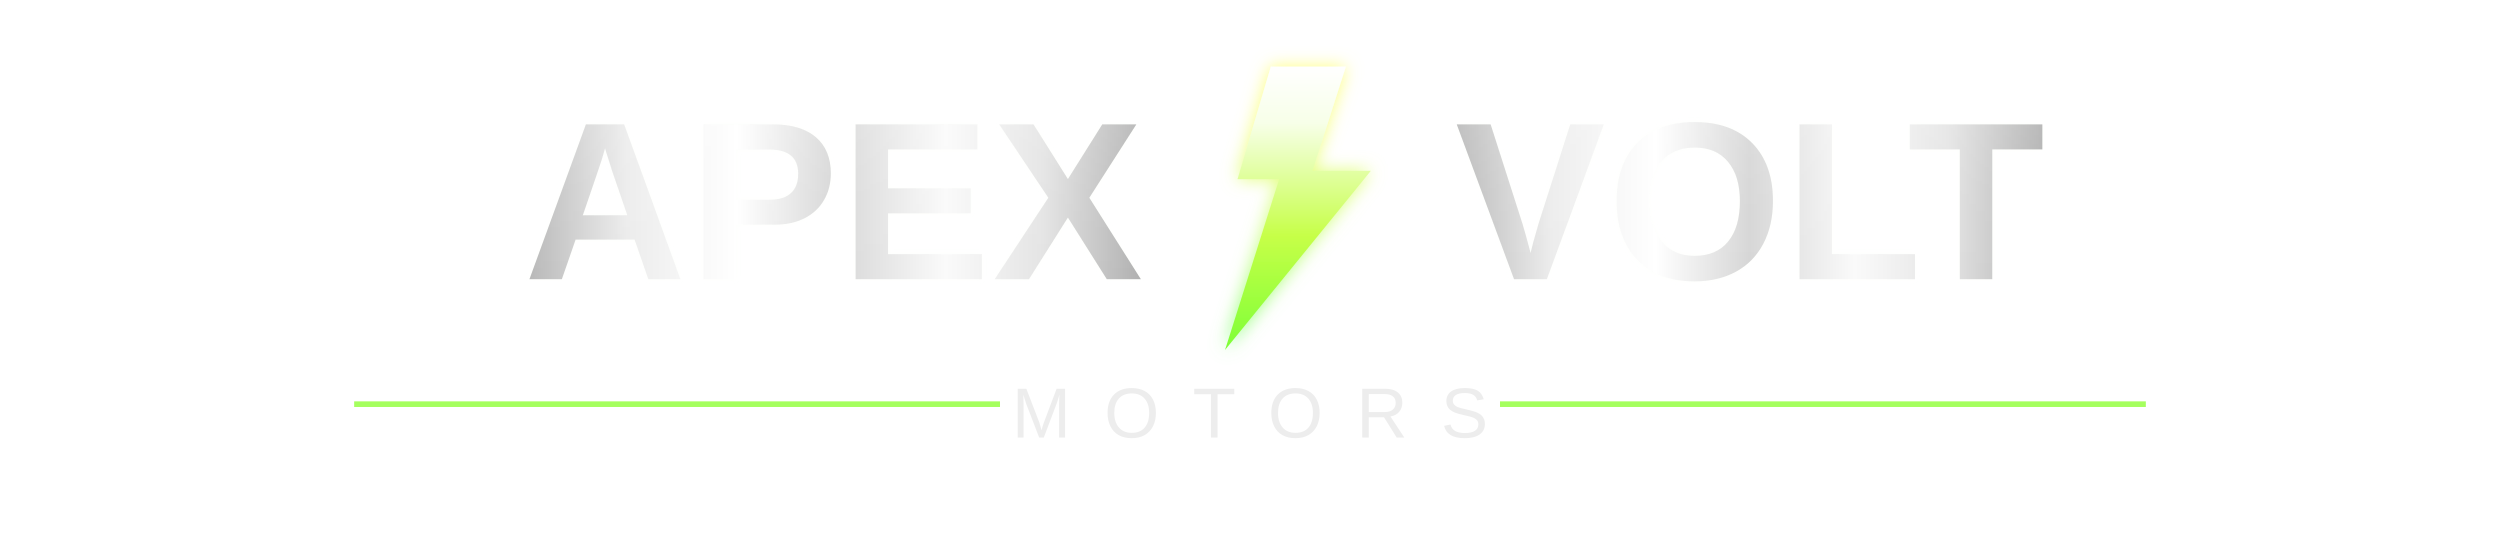
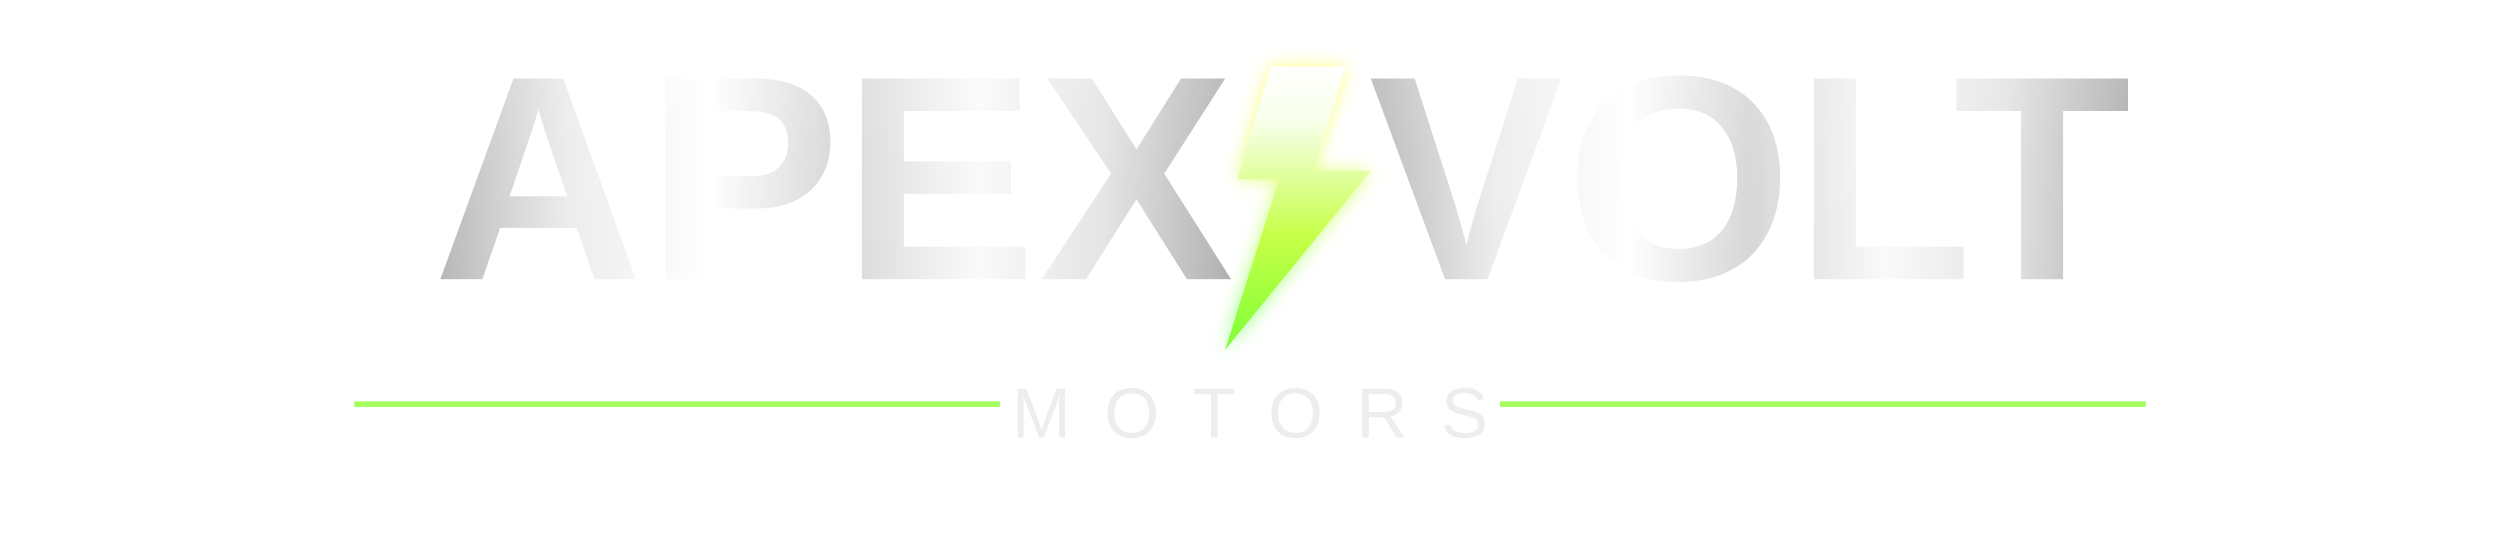
<svg xmlns="http://www.w3.org/2000/svg" width="1200" height="260" viewBox="0 0 1200 260">
  <defs>
    <linearGradient id="chromeMain" x1="0%" y1="0%" x2="100%" y2="0%">
      <stop offset="0%" stop-color="#b8b8b8" />
      <stop offset="16%" stop-color="#ececec" />
      <stop offset="34%" stop-color="#ffffff" />
      <stop offset="50%" stop-color="#d6d6d6" />
      <stop offset="68%" stop-color="#fafafa" />
      <stop offset="84%" stop-color="#e4e4e4" />
      <stop offset="100%" stop-color="#b0b0b0" />
    </linearGradient>
    <linearGradient id="chromeSoftTop" x1="0%" y1="0%" x2="0%" y2="100%">
      <stop offset="0%" stop-color="#ffffff" stop-opacity="0.30" />
      <stop offset="45%" stop-color="#ffffff" stop-opacity="0.10" />
      <stop offset="100%" stop-color="#ffffff" stop-opacity="0" />
    </linearGradient>
    <linearGradient id="boltFill" x1="0%" y1="0%" x2="0%" y2="100%">
      <stop offset="0%" stop-color="#ffffff" />
      <stop offset="20%" stop-color="#f7ffe8" />
      <stop offset="60%" stop-color="#c6ff47" />
      <stop offset="100%" stop-color="#7dff37" />
    </linearGradient>
    <filter id="greenGlow" x="-80%" y="-80%" width="260%" height="260%">
      <feGaussianBlur stdDeviation="4.2" result="blur" />
      <feColorMatrix in="blur" type="matrix" values="1 0 0 0 0                 0 1 0 0 0.98                 0 0 0 0 0.18                 0 0 0 0.95 0" />
      <feMerge>
        <feMergeNode />
        <feMergeNode in="SourceGraphic" />
      </feMerge>
    </filter>
    <filter id="textGlow" x="-40%" y="-40%" width="180%" height="180%">
      <feGaussianBlur in="SourceAlpha" stdDeviation="1.4" result="blur" />
      <feOffset dx="0" dy="0" result="offsetBlur" />
      <feFlood flood-color="#f8fff0" flood-opacity="0.22" result="softColor" />
      <feComposite in="softColor" in2="offsetBlur" operator="in" result="softGlow" />
      <feMerge>
        <feMergeNode in="softGlow" />
        <feMergeNode in="SourceGraphic" />
      </feMerge>
    </filter>
    <style>
      .word {
        font-family: Arial, Helvetica, sans-serif;
        font-weight: 800;
-         font-size: 108px;
+         font-size: 140px;
        letter-spacing: 1px;
        fill: url(#chromeMain);
        filter: url(#textGlow);
      }

      .wordSoft {
        font-family: Arial, Helvetica, sans-serif;
        font-weight: 800;
-         font-size: 108px;
+         font-size: 140px;
        letter-spacing: 1px;
        fill: url(#chromeSoftTop);
        opacity: 0.42;
      }

      .motors {
        font-family: Arial, Helvetica, sans-serif;
        font-weight: 500;
        font-size: 34px;
        letter-spacing: 16px;
        fill: #ededed;
      }
    </style>
  </defs>
  <g transform="translate(600 110)" text-anchor="middle">
    <text class="word" x="-200" y="24">APEX</text>
    <text class="wordSoft" x="-200" y="24">APEX</text>
    <text class="word" x="240" y="24">VOLT</text>
    <text class="wordSoft" x="240" y="24">VOLT</text>
    <g transform="translate(-16 -78)" filter="url(#greenGlow)">
      <path d="M26 0 L10 54 L30 54 L4 136 L74 50 L46 50 L62 0 Z" fill="url(#boltFill)" />
    </g>
    <line x1="-430" y1="84" x2="-120" y2="84" stroke="#9bff4d" stroke-opacity="0.9" stroke-width="2.7" />
    <line x1="120" y1="84" x2="430" y2="84" stroke="#9bff4d" stroke-opacity="0.9" stroke-width="2.7" />
    <text class="motors" x="0" y="100">MOTORS</text>
  </g>
</svg>
